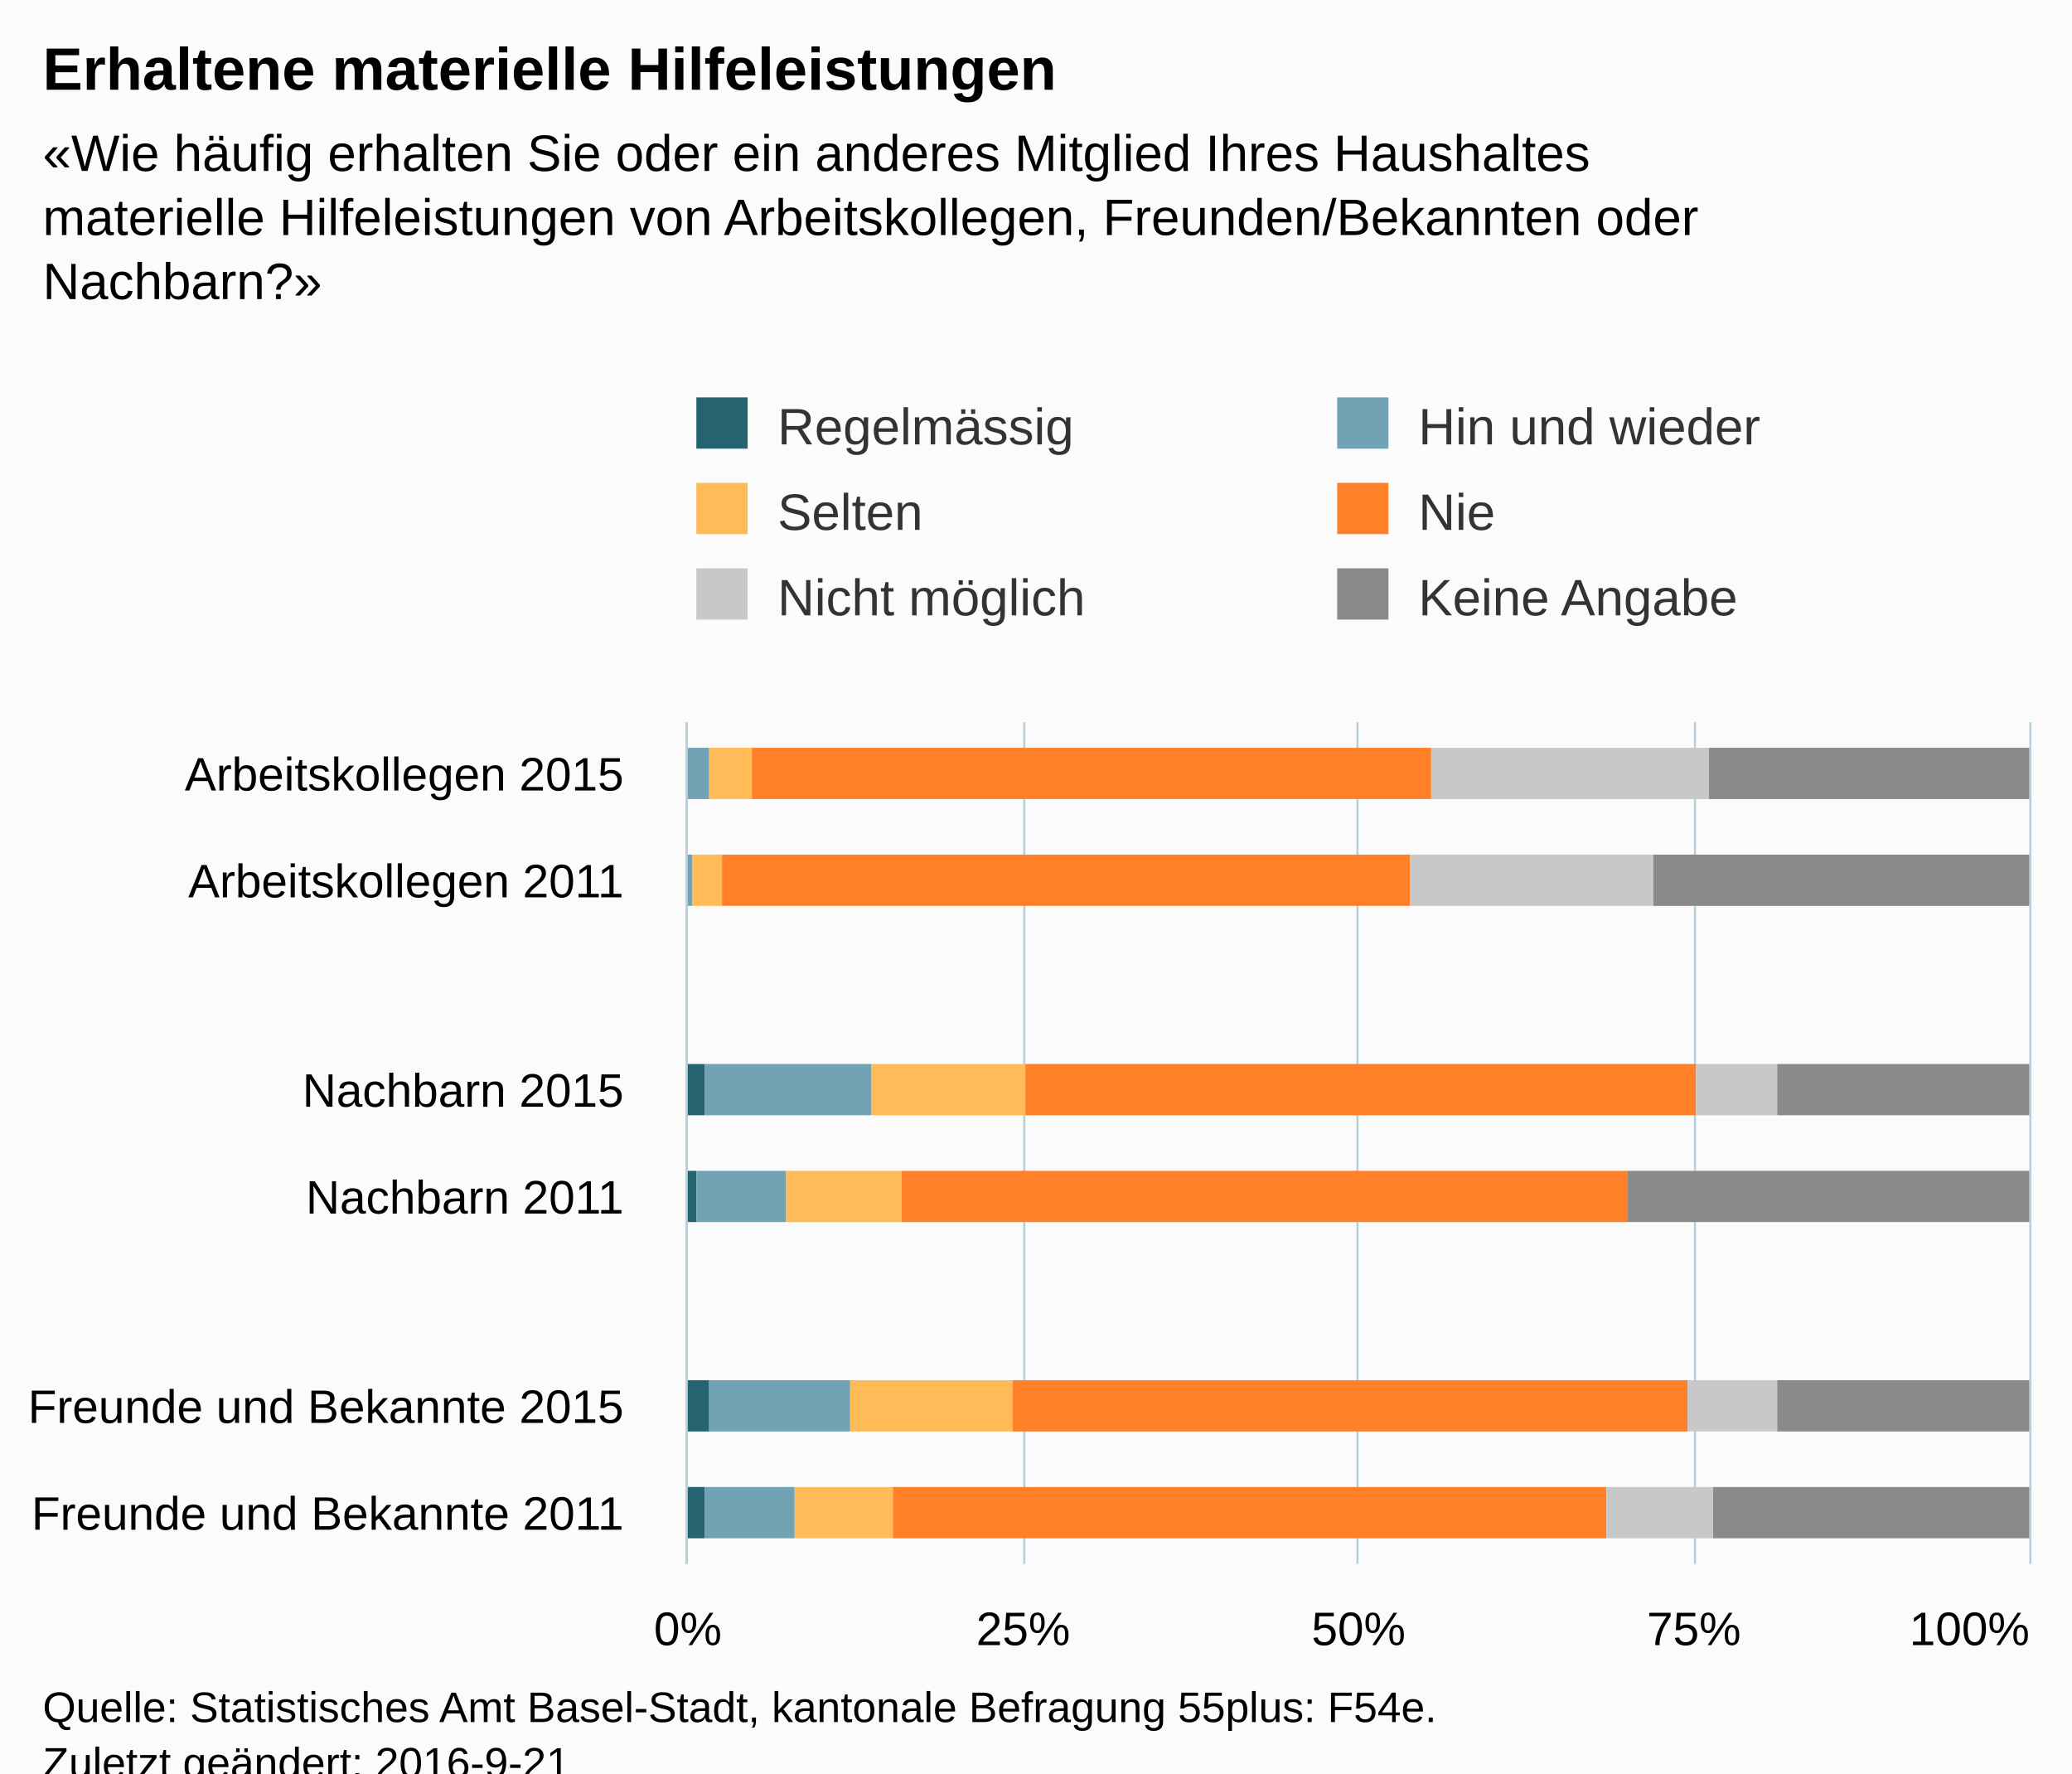
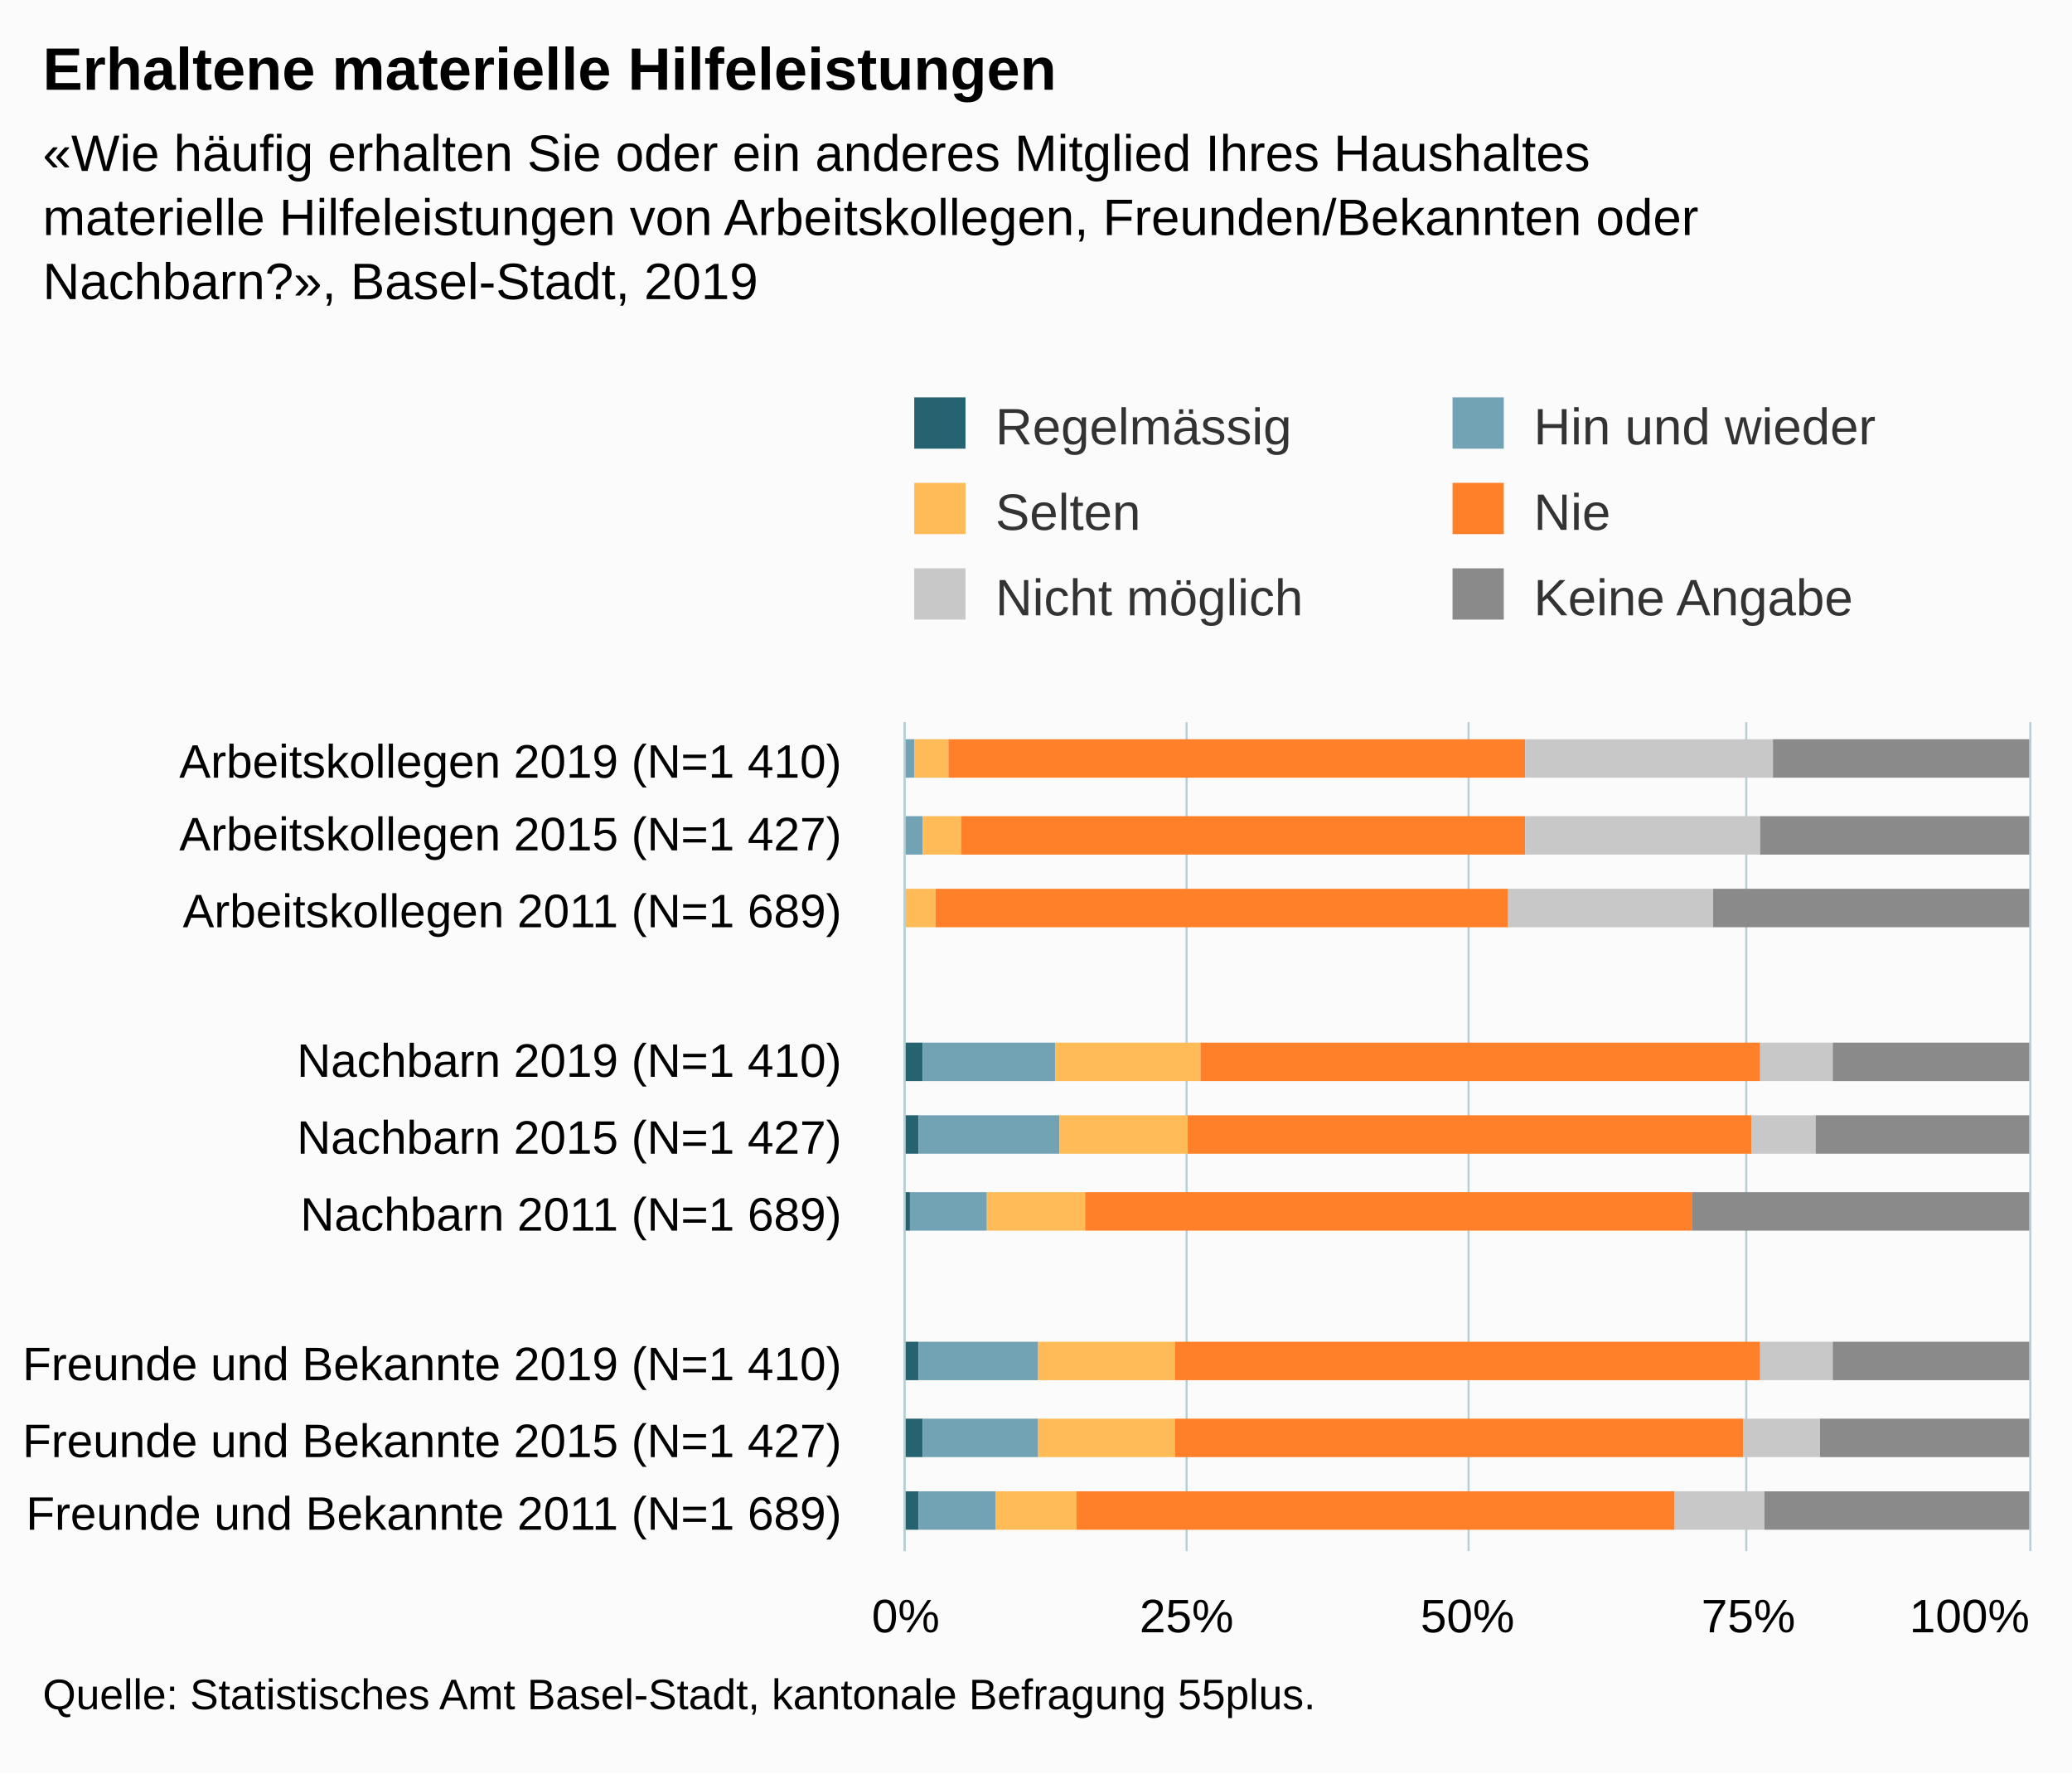
<svg xmlns="http://www.w3.org/2000/svg" version="1.1" class="highcharts-root" style="font-family:Arial;font-size:12px;" viewBox="0 0 485 415">
  <defs>
-     <clipPath id="highcharts-m1y9xs7-6">
-       <rect x="0" y="0" width="197" height="314" fill="none" />
+     <clipPath id="highcharts-y0riz9f-6">
+       <rect x="0" y="0" width="194" height="263" fill="none" />
    </clipPath>
-     <clipPath id="highcharts-m1y9xs7-7">
-       <rect x="0" y="0" width="197" height="314" fill="none" />
+     <clipPath id="highcharts-y0riz9f-7">
+       <rect x="0" y="0" width="194" height="263" fill="none" />
    </clipPath>
  </defs>
-   <rect fill="#fbfbfb" class="highcharts-background" x="0" y="0" width="485" height="428" rx="0" ry="0" />
-   <rect fill="none" class="highcharts-plot-background" x="161" y="169" width="314" height="197" />
+   <rect fill="#fbfbfb" class="highcharts-background" x="0" y="0" width="485" height="415" rx="0" ry="0" />
+   <rect fill="none" class="highcharts-plot-background" x="212" y="169" width="263" height="194" />
  <g class="highcharts-pane-group" data-z-index="0" />
  <g class="highcharts-grid highcharts-xaxis-grid " data-z-index="1">
-     <path fill="none" data-z-index="1" class="highcharts-grid-line" d="M 161 194.5 L 475 194.5" opacity="1" />
-     <path fill="none" data-z-index="1" class="highcharts-grid-line" d="M 161 218.5 L 475 218.5" opacity="1" />
-     <path fill="none" data-z-index="1" class="highcharts-grid-line" d="M 161 243.5 L 475 243.5" opacity="1" />
-     <path fill="none" data-z-index="1" class="highcharts-grid-line" d="M 161 268.5 L 475 268.5" opacity="1" />
-     <path fill="none" data-z-index="1" class="highcharts-grid-line" d="M 161 292.5 L 475 292.5" opacity="1" />
-     <path fill="none" data-z-index="1" class="highcharts-grid-line" d="M 161 317.5 L 475 317.5" opacity="1" />
-     <path fill="none" data-z-index="1" class="highcharts-grid-line" d="M 161 341.5 L 475 341.5" opacity="1" />
-     <path fill="none" data-z-index="1" class="highcharts-grid-line" d="M 161 366.5 L 475 366.5" opacity="1" />
-     <path fill="none" data-z-index="1" class="highcharts-grid-line" d="M 161 169.5 L 475 169.5" opacity="1" />
+     <path fill="none" data-z-index="1" class="highcharts-grid-line" d="M 212 187.5 L 475 187.5" opacity="1" />
+     <path fill="none" data-z-index="1" class="highcharts-grid-line" d="M 212 204.5 L 475 204.5" opacity="1" />
+     <path fill="none" data-z-index="1" class="highcharts-grid-line" d="M 212 222.5 L 475 222.5" opacity="1" />
+     <path fill="none" data-z-index="1" class="highcharts-grid-line" d="M 212 240.5 L 475 240.5" opacity="1" />
+     <path fill="none" data-z-index="1" class="highcharts-grid-line" d="M 212 257.5 L 475 257.5" opacity="1" />
+     <path fill="none" data-z-index="1" class="highcharts-grid-line" d="M 212 275.5 L 475 275.5" opacity="1" />
+     <path fill="none" data-z-index="1" class="highcharts-grid-line" d="M 212 292.5 L 475 292.5" opacity="1" />
+     <path fill="none" data-z-index="1" class="highcharts-grid-line" d="M 212 310.5 L 475 310.5" opacity="1" />
+     <path fill="none" data-z-index="1" class="highcharts-grid-line" d="M 212 328.5 L 475 328.5" opacity="1" />
+     <path fill="none" data-z-index="1" class="highcharts-grid-line" d="M 212 345.5 L 475 345.5" opacity="1" />
+     <path fill="none" data-z-index="1" class="highcharts-grid-line" d="M 212 363.5 L 475 363.5" opacity="1" />
+     <path fill="none" data-z-index="1" class="highcharts-grid-line" d="M 212 169.5 L 475 169.5" opacity="1" />
  </g>
  <g class="highcharts-grid highcharts-yaxis-grid " data-z-index="1">
-     <path fill="none" stroke="#B9CFD7" stroke-width="0.5" data-z-index="1" class="highcharts-grid-line" d="M 160.75 169 L 160.75 366" opacity="1" />
-     <path fill="none" stroke="#B9CFD7" stroke-width="0.5" data-z-index="1" class="highcharts-grid-line" d="M 239.75 169 L 239.75 366" opacity="1" />
-     <path fill="none" stroke="#B9CFD7" stroke-width="0.5" data-z-index="1" class="highcharts-grid-line" d="M 317.75 169 L 317.75 366" opacity="1" />
-     <path fill="none" stroke="#B9CFD7" stroke-width="0.5" data-z-index="1" class="highcharts-grid-line" d="M 396.75 169 L 396.75 366" opacity="1" />
-     <path fill="none" stroke="#B9CFD7" stroke-width="0.5" data-z-index="1" class="highcharts-grid-line" d="M 475.25 169 L 475.25 366" opacity="1" />
-   </g>
-   <rect fill="none" class="highcharts-plot-border" data-z-index="1" x="161" y="169" width="314" height="197" />
+     <path fill="none" stroke="#B9CFD7" stroke-width="0.5" data-z-index="1" class="highcharts-grid-line" d="M 211.75 169 L 211.75 363" opacity="1" />
+     <path fill="none" stroke="#B9CFD7" stroke-width="0.5" data-z-index="1" class="highcharts-grid-line" d="M 277.75 169 L 277.75 363" opacity="1" />
+     <path fill="none" stroke="#B9CFD7" stroke-width="0.5" data-z-index="1" class="highcharts-grid-line" d="M 343.75 169 L 343.75 363" opacity="1" />
+     <path fill="none" stroke="#B9CFD7" stroke-width="0.5" data-z-index="1" class="highcharts-grid-line" d="M 408.75 169 L 408.75 363" opacity="1" />
+     <path fill="none" stroke="#B9CFD7" stroke-width="0.5" data-z-index="1" class="highcharts-grid-line" d="M 475.25 169 L 475.25 363" opacity="1" />
+   </g>
+   <rect fill="none" class="highcharts-plot-border" data-z-index="1" x="212" y="169" width="263" height="194" />
  <g class="highcharts-axis highcharts-xaxis " data-z-index="2">
-     <path fill="none" class="highcharts-axis-line" stroke="#B9CFD7" stroke-width="0.5" data-z-index="7" d="M 160.75 169 L 160.75 366" />
+     <path fill="none" class="highcharts-axis-line" stroke="#B9CFD7" stroke-width="0.5" data-z-index="7" d="M 211.75 169 L 211.75 363" />
  </g>
  <g class="highcharts-axis highcharts-yaxis " data-z-index="2">
-     <path fill="none" class="highcharts-axis-line" data-z-index="7" d="M 161 366 L 475 366" />
+     <path fill="none" class="highcharts-axis-line" data-z-index="7" d="M 212 363 L 475 363" />
  </g>
  <g class="highcharts-series-group" data-z-index="3">
-     <g data-z-index="0.1" class="highcharts-series highcharts-series-0 highcharts-column-series " transform="translate(475,366) rotate(90) scale(-1,1) scale(1 1)" clip-path="url(#highcharts-m1y9xs7-7)">
-       <rect x="179" y="315" width="12" height="0" fill="#256370" class="highcharts-point" />
-       <rect x="105" y="310" width="12" height="5" fill="#256370" class="highcharts-point" />
-       <rect x="80" y="312" width="12" height="3" fill="#256370" class="highcharts-point" />
-       <rect x="31" y="309" width="12" height="6" fill="#256370" class="highcharts-point" />
-       <rect x="6" y="310" width="12" height="5" fill="#256370" class="highcharts-point" />
-     </g>
-     <g data-z-index="0.1" class="highcharts-markers highcharts-series-0 highcharts-column-series " transform="translate(475,366) rotate(90) scale(-1,1) scale(1 1)" clip-path="none" />
-     <g data-z-index="0.1" class="highcharts-series highcharts-series-1 highcharts-column-series " transform="translate(475,366) rotate(90) scale(-1,1) scale(1 1)" clip-path="url(#highcharts-m1y9xs7-7)">
-       <rect x="179" y="309" width="12" height="6" fill="#71A3B5" class="highcharts-point" />
-       <rect x="154" y="313" width="12" height="2" fill="#71A3B5" class="highcharts-point" />
-       <rect x="105" y="271" width="12" height="39" fill="#71A3B5" class="highcharts-point" />
-       <rect x="80" y="291" width="12" height="21" fill="#71A3B5" class="highcharts-point" />
-       <rect x="31" y="276" width="12" height="33" fill="#71A3B5" class="highcharts-point" />
-       <rect x="6" y="289" width="12" height="21" fill="#71A3B5" class="highcharts-point" />
-     </g>
-     <g data-z-index="0.1" class="highcharts-markers highcharts-series-1 highcharts-column-series " transform="translate(475,366) rotate(90) scale(-1,1) scale(1 1)" clip-path="none" />
-     <g data-z-index="0.1" class="highcharts-series highcharts-series-2 highcharts-column-series " transform="translate(475,366) rotate(90) scale(-1,1) scale(1 1)" clip-path="url(#highcharts-m1y9xs7-7)">
-       <rect x="179" y="299" width="12" height="10" fill="#FFBB58" class="highcharts-point" />
-       <rect x="154" y="306" width="12" height="7" fill="#FFBB58" class="highcharts-point" />
-       <rect x="105" y="235" width="12" height="36" fill="#FFBB58" class="highcharts-point" />
-       <rect x="80" y="264" width="12" height="27" fill="#FFBB58" class="highcharts-point" />
-       <rect x="31" y="238" width="12" height="38" fill="#FFBB58" class="highcharts-point" />
-       <rect x="6" y="266" width="12" height="23" fill="#FFBB58" class="highcharts-point" />
-     </g>
-     <g data-z-index="0.1" class="highcharts-markers highcharts-series-2 highcharts-column-series " transform="translate(475,366) rotate(90) scale(-1,1) scale(1 1)" clip-path="none" />
-     <g data-z-index="0.1" class="highcharts-series highcharts-series-3 highcharts-column-series " transform="translate(475,366) rotate(90) scale(-1,1) scale(1 1)" clip-path="url(#highcharts-m1y9xs7-7)">
-       <rect x="179" y="140" width="12" height="159" fill="#FF8028" class="highcharts-point" />
-       <rect x="154" y="145" width="12" height="161" fill="#FF8028" class="highcharts-point" />
-       <rect x="105" y="78" width="12" height="157" fill="#FF8028" class="highcharts-point" />
-       <rect x="80" y="94" width="12" height="170" fill="#FF8028" class="highcharts-point" />
-       <rect x="31" y="80" width="12" height="158" fill="#FF8028" class="highcharts-point" />
-       <rect x="6" y="99" width="12" height="167" fill="#FF8028" class="highcharts-point" />
-     </g>
-     <g data-z-index="0.1" class="highcharts-markers highcharts-series-3 highcharts-column-series " transform="translate(475,366) rotate(90) scale(-1,1) scale(1 1)" clip-path="none" />
-     <g data-z-index="0.1" class="highcharts-series highcharts-series-4 highcharts-column-series " transform="translate(475,366) rotate(90) scale(-1,1) scale(1 1)" clip-path="url(#highcharts-m1y9xs7-7)">
-       <rect x="179" y="75" width="12" height="65" fill="#C8C8C8" class="highcharts-point" />
-       <rect x="154" y="88" width="12" height="57" fill="#C8C8C8" class="highcharts-point" />
-       <rect x="105" y="59" width="12" height="19" fill="#C8C8C8" class="highcharts-point" />
-       <rect x="80" y="94" width="12" height="0" fill="#C8C8C8" class="highcharts-point" />
-       <rect x="31" y="59" width="12" height="21" fill="#C8C8C8" class="highcharts-point" />
-       <rect x="6" y="74" width="12" height="25" fill="#C8C8C8" class="highcharts-point" />
-     </g>
-     <g data-z-index="0.1" class="highcharts-markers highcharts-series-4 highcharts-column-series " transform="translate(475,366) rotate(90) scale(-1,1) scale(1 1)" clip-path="none" />
-     <g data-z-index="0.1" class="highcharts-series highcharts-series-5 highcharts-column-series " transform="translate(475,366) rotate(90) scale(-1,1) scale(1 1)" clip-path="url(#highcharts-m1y9xs7-7)">
-       <rect x="179" y="0" width="12" height="75" fill="#8A8A8A" class="highcharts-point" />
-       <rect x="154" y="0" width="12" height="88" fill="#8A8A8A" class="highcharts-point" />
-       <rect x="105" y="0" width="12" height="59" fill="#8A8A8A" class="highcharts-point" />
-       <rect x="80" y="0" width="12" height="94" fill="#8A8A8A" class="highcharts-point" />
-       <rect x="31" y="0" width="12" height="59" fill="#8A8A8A" class="highcharts-point" />
-       <rect x="6" y="0" width="12" height="74" fill="#8A8A8A" class="highcharts-point" />
-     </g>
-     <g data-z-index="0.1" class="highcharts-markers highcharts-series-5 highcharts-column-series " transform="translate(475,366) rotate(90) scale(-1,1) scale(1 1)" clip-path="none" />
+     <g data-z-index="0.1" class="highcharts-series highcharts-series-0 highcharts-column-series " transform="translate(475,363) rotate(90) scale(-1,1) scale(1 1)" clip-path="url(#highcharts-y0riz9f-7)">
+       <rect x="181" y="264" width="9" height="0" fill="#256370" class="highcharts-point" />
+       <rect x="163" y="264" width="9" height="0" fill="#256370" class="highcharts-point" />
+       <rect x="110" y="259" width="9" height="5" fill="#256370" class="highcharts-point" />
+       <rect x="93" y="260" width="9" height="4" fill="#256370" class="highcharts-point" />
+       <rect x="75" y="262" width="9" height="2" fill="#256370" class="highcharts-point" />
+       <rect x="40" y="260" width="9" height="4" fill="#256370" class="highcharts-point" />
+       <rect x="22" y="259" width="9" height="5" fill="#256370" class="highcharts-point" />
+       <rect x="5" y="260" width="9" height="4" fill="#256370" class="highcharts-point" />
+     </g>
+     <g data-z-index="0.1" class="highcharts-markers highcharts-series-0 highcharts-column-series " transform="translate(475,363) rotate(90) scale(-1,1) scale(1 1)" clip-path="none" />
+     <g data-z-index="0.1" class="highcharts-series highcharts-series-1 highcharts-column-series " transform="translate(475,363) rotate(90) scale(-1,1) scale(1 1)" clip-path="url(#highcharts-y0riz9f-7)">
+       <rect x="181" y="261" width="9" height="3" fill="#71A3B5" class="highcharts-point" />
+       <rect x="163" y="259" width="9" height="5" fill="#71A3B5" class="highcharts-point" />
+       <rect x="146" y="263" width="9" height="1" fill="#71A3B5" class="highcharts-point" />
+       <rect x="110" y="228" width="9" height="31" fill="#71A3B5" class="highcharts-point" />
+       <rect x="93" y="227" width="9" height="33" fill="#71A3B5" class="highcharts-point" />
+       <rect x="75" y="244" width="9" height="18" fill="#71A3B5" class="highcharts-point" />
+       <rect x="40" y="232" width="9" height="28" fill="#71A3B5" class="highcharts-point" />
+       <rect x="22" y="232" width="9" height="27" fill="#71A3B5" class="highcharts-point" />
+       <rect x="5" y="242" width="9" height="18" fill="#71A3B5" class="highcharts-point" />
+     </g>
+     <g data-z-index="0.1" class="highcharts-markers highcharts-series-1 highcharts-column-series " transform="translate(475,363) rotate(90) scale(-1,1) scale(1 1)" clip-path="none" />
+     <g data-z-index="0.1" class="highcharts-series highcharts-series-2 highcharts-column-series " transform="translate(475,363) rotate(90) scale(-1,1) scale(1 1)" clip-path="url(#highcharts-y0riz9f-7)">
+       <rect x="181" y="253" width="9" height="8" fill="#FFBB58" class="highcharts-point" />
+       <rect x="163" y="250" width="9" height="9" fill="#FFBB58" class="highcharts-point" />
+       <rect x="146" y="256" width="9" height="7" fill="#FFBB58" class="highcharts-point" />
+       <rect x="110" y="194" width="9" height="34" fill="#FFBB58" class="highcharts-point" />
+       <rect x="93" y="197" width="9" height="30" fill="#FFBB58" class="highcharts-point" />
+       <rect x="75" y="221" width="9" height="23" fill="#FFBB58" class="highcharts-point" />
+       <rect x="40" y="200" width="9" height="32" fill="#FFBB58" class="highcharts-point" />
+       <rect x="22" y="200" width="9" height="32" fill="#FFBB58" class="highcharts-point" />
+       <rect x="5" y="223" width="9" height="19" fill="#FFBB58" class="highcharts-point" />
+     </g>
+     <g data-z-index="0.1" class="highcharts-markers highcharts-series-2 highcharts-column-series " transform="translate(475,363) rotate(90) scale(-1,1) scale(1 1)" clip-path="none" />
+     <g data-z-index="0.1" class="highcharts-series highcharts-series-3 highcharts-column-series " transform="translate(475,363) rotate(90) scale(-1,1) scale(1 1)" clip-path="url(#highcharts-y0riz9f-7)">
+       <rect x="181" y="118" width="9" height="135" fill="#FF8028" class="highcharts-point" />
+       <rect x="163" y="118" width="9" height="132" fill="#FF8028" class="highcharts-point" />
+       <rect x="146" y="122" width="9" height="134" fill="#FF8028" class="highcharts-point" />
+       <rect x="110" y="63" width="9" height="131" fill="#FF8028" class="highcharts-point" />
+       <rect x="93" y="65" width="9" height="132" fill="#FF8028" class="highcharts-point" />
+       <rect x="75" y="79" width="9" height="142" fill="#FF8028" class="highcharts-point" />
+       <rect x="40" y="63" width="9" height="137" fill="#FF8028" class="highcharts-point" />
+       <rect x="22" y="67" width="9" height="133" fill="#FF8028" class="highcharts-point" />
+       <rect x="5" y="83" width="9" height="140" fill="#FF8028" class="highcharts-point" />
+     </g>
+     <g data-z-index="0.1" class="highcharts-markers highcharts-series-3 highcharts-column-series " transform="translate(475,363) rotate(90) scale(-1,1) scale(1 1)" clip-path="none" />
+     <g data-z-index="0.1" class="highcharts-series highcharts-series-4 highcharts-column-series " transform="translate(475,363) rotate(90) scale(-1,1) scale(1 1)" clip-path="url(#highcharts-y0riz9f-7)">
+       <rect x="181" y="60" width="9" height="58" fill="#C8C8C8" class="highcharts-point" />
+       <rect x="163" y="63" width="9" height="55" fill="#C8C8C8" class="highcharts-point" />
+       <rect x="146" y="74" width="9" height="48" fill="#C8C8C8" class="highcharts-point" />
+       <rect x="110" y="46" width="9" height="17" fill="#C8C8C8" class="highcharts-point" />
+       <rect x="93" y="50" width="9" height="15" fill="#C8C8C8" class="highcharts-point" />
+       <rect x="75" y="79" width="9" height="0" fill="#C8C8C8" class="highcharts-point" />
+       <rect x="40" y="46" width="9" height="17" fill="#C8C8C8" class="highcharts-point" />
+       <rect x="22" y="49" width="9" height="18" fill="#C8C8C8" class="highcharts-point" />
+       <rect x="5" y="62" width="9" height="21" fill="#C8C8C8" class="highcharts-point" />
+     </g>
+     <g data-z-index="0.1" class="highcharts-markers highcharts-series-4 highcharts-column-series " transform="translate(475,363) rotate(90) scale(-1,1) scale(1 1)" clip-path="none" />
+     <g data-z-index="0.1" class="highcharts-series highcharts-series-5 highcharts-column-series " transform="translate(475,363) rotate(90) scale(-1,1) scale(1 1)" clip-path="url(#highcharts-y0riz9f-7)">
+       <rect x="181" y="0" width="9" height="60" fill="#8A8A8A" class="highcharts-point" />
+       <rect x="163" y="0" width="9" height="63" fill="#8A8A8A" class="highcharts-point" />
+       <rect x="146" y="0" width="9" height="74" fill="#8A8A8A" class="highcharts-point" />
+       <rect x="110" y="0" width="9" height="46" fill="#8A8A8A" class="highcharts-point" />
+       <rect x="93" y="0" width="9" height="50" fill="#8A8A8A" class="highcharts-point" />
+       <rect x="75" y="0" width="9" height="79" fill="#8A8A8A" class="highcharts-point" />
+       <rect x="40" y="0" width="9" height="46" fill="#8A8A8A" class="highcharts-point" />
+       <rect x="22" y="0" width="9" height="49" fill="#8A8A8A" class="highcharts-point" />
+       <rect x="5" y="0" width="9" height="62" fill="#8A8A8A" class="highcharts-point" />
+     </g>
+     <g data-z-index="0.1" class="highcharts-markers highcharts-series-5 highcharts-column-series " transform="translate(475,363) rotate(90) scale(-1,1) scale(1 1)" clip-path="none" />
  </g>
  <text x="10" text-anchor="start" class="highcharts-title" data-z-index="4" style="color:#000000;font-size:14px;font-weight:bold;fill:#000000;" y="21">
    <tspan>Erhaltene materielle Hilfeleistungen</tspan>
  </text>
  <text x="10" text-anchor="start" class="highcharts-subtitle" data-z-index="4" style="color:#000000;font-size:12px;fill:#000000;" y="40">
    <tspan>«Wie häufig erhalten Sie oder ein anderes Mitglied Ihres Haushaltes</tspan>
    <tspan dy="15" x="10">materielle Hilfeleistungen von Arbeitskollegen, Freunden/Bekannten oder</tspan>
-     <tspan dy="15" x="10">Nachbarn?»</tspan>
+     <tspan dy="15" x="10">Nachbarn?», Basel-Stadt, 2019</tspan>
  </text>
-   <g class="highcharts-legend" data-z-index="7" transform="translate(153,86)">
-     <rect fill="none" class="highcharts-legend-box" rx="0" ry="0" x="0" y="0" width="296" height="71" visibility="visible" />
+   <g class="highcharts-legend" data-z-index="7" transform="translate(204,86)">
+     <rect fill="none" class="highcharts-legend-box" rx="0" ry="0" x="0" y="0" width="248" height="71" visibility="visible" />
    <g data-z-index="1">
      <g>
        <g class="highcharts-legend-item highcharts-column-series highcharts-color-undefined highcharts-series-0" data-z-index="1" transform="translate(8,3)">
-           <text x="21" style="color:#333333;font-size:12px;font-weight:normal;cursor:pointer;fill:#333333;" text-anchor="start" data-z-index="2" y="15">
+           <text x="21" style="color:#333333;font-size:12px;font-weight:normal;cursor:pointer;white-space:nowrap;fill:#333333;" text-anchor="start" data-z-index="2" y="15">
            <tspan>Regelmässig</tspan>
          </text>
          <rect x="2" y="4" width="12" height="12" fill="#256370" class="highcharts-point" data-z-index="3" />
        </g>
-         <g class="highcharts-legend-item highcharts-column-series highcharts-color-undefined highcharts-series-1" data-z-index="1" transform="translate(158,3)">
-           <text x="21" y="15" style="color:#333333;font-size:12px;font-weight:normal;cursor:pointer;fill:#333333;" text-anchor="start" data-z-index="2">
+         <g class="highcharts-legend-item highcharts-column-series highcharts-color-undefined highcharts-series-1" data-z-index="1" transform="translate(134,3)">
+           <text x="21" y="15" style="color:#333333;font-size:12px;font-weight:normal;cursor:pointer;white-space:nowrap;fill:#333333;" text-anchor="start" data-z-index="2">
            <tspan>Hin und wieder</tspan>
          </text>
          <rect x="2" y="4" width="12" height="12" fill="#71A3B5" class="highcharts-point" data-z-index="3" />
        </g>
        <g class="highcharts-legend-item highcharts-column-series highcharts-color-undefined highcharts-series-2" data-z-index="1" transform="translate(8,23)">
-           <text x="21" y="15" style="color:#333333;font-size:12px;font-weight:normal;cursor:pointer;fill:#333333;" text-anchor="start" data-z-index="2">
+           <text x="21" y="15" style="color:#333333;font-size:12px;font-weight:normal;cursor:pointer;white-space:nowrap;fill:#333333;" text-anchor="start" data-z-index="2">
            <tspan>Selten</tspan>
          </text>
          <rect x="2" y="4" width="12" height="12" fill="#FFBB58" class="highcharts-point" data-z-index="3" />
        </g>
-         <g class="highcharts-legend-item highcharts-column-series highcharts-color-undefined highcharts-series-3" data-z-index="1" transform="translate(158,23)">
-           <text x="21" y="15" style="color:#333333;font-size:12px;font-weight:normal;cursor:pointer;fill:#333333;" text-anchor="start" data-z-index="2">
+         <g class="highcharts-legend-item highcharts-column-series highcharts-color-undefined highcharts-series-3" data-z-index="1" transform="translate(134,23)">
+           <text x="21" y="15" style="color:#333333;font-size:12px;font-weight:normal;cursor:pointer;white-space:nowrap;fill:#333333;" text-anchor="start" data-z-index="2">
            <tspan>Nie</tspan>
          </text>
          <rect x="2" y="4" width="12" height="12" fill="#FF8028" class="highcharts-point" data-z-index="3" />
        </g>
        <g class="highcharts-legend-item highcharts-column-series highcharts-color-undefined highcharts-series-4" data-z-index="1" transform="translate(8,43)">
-           <text x="21" y="15" style="color:#333333;font-size:12px;font-weight:normal;cursor:pointer;fill:#333333;" text-anchor="start" data-z-index="2">
+           <text x="21" y="15" style="color:#333333;font-size:12px;font-weight:normal;cursor:pointer;white-space:nowrap;fill:#333333;" text-anchor="start" data-z-index="2">
            <tspan>Nicht möglich</tspan>
          </text>
          <rect x="2" y="4" width="12" height="12" fill="#C8C8C8" class="highcharts-point" data-z-index="3" />
        </g>
-         <g class="highcharts-legend-item highcharts-column-series highcharts-color-undefined highcharts-series-5" data-z-index="1" transform="translate(158,43)">
-           <text x="21" y="15" style="color:#333333;font-size:12px;font-weight:normal;cursor:pointer;fill:#333333;" text-anchor="start" data-z-index="2">
+         <g class="highcharts-legend-item highcharts-column-series highcharts-color-undefined highcharts-series-5" data-z-index="1" transform="translate(134,43)">
+           <text x="21" y="15" style="color:#333333;font-size:12px;font-weight:normal;cursor:pointer;white-space:nowrap;fill:#333333;" text-anchor="start" data-z-index="2">
            <tspan>Keine Angabe</tspan>
          </text>
          <rect x="2" y="4" width="12" height="12" fill="#8A8A8A" class="highcharts-point" data-z-index="3" />
        </g>
      </g>
    </g>
  </g>
  <g class="highcharts-axis-labels highcharts-xaxis-labels " data-z-index="7">
-     <text x="146" style="color:#000000;cursor:default;font-size:11px;white-space:nowrap;fill:#000000;" text-anchor="end" transform="translate(0,0)" y="185" opacity="1">
-       <tspan>Arbeitskollegen 2015</tspan>
-     </text>
-     <text x="146" style="color:#000000;cursor:default;font-size:11px;white-space:nowrap;fill:#000000;" text-anchor="end" transform="translate(0,0)" y="210" opacity="1">
-       <tspan>Arbeitskollegen 2011</tspan>
-     </text>
-     <text x="146" style="color:#000000;cursor:default;font-size:11px;white-space:nowrap;fill:#000000;" text-anchor="end" transform="translate(0,0)" y="242" opacity="1" />
-     <text x="146" style="color:#000000;cursor:default;font-size:11px;white-space:nowrap;fill:#000000;" text-anchor="end" transform="translate(0,0)" y="259" opacity="1">
-       <tspan>Nachbarn 2015</tspan>
-     </text>
-     <text x="146" style="color:#000000;cursor:default;font-size:11px;white-space:nowrap;fill:#000000;" text-anchor="end" transform="translate(0,0)" y="284" opacity="1">
-       <tspan>Nachbarn 2011</tspan>
-     </text>
-     <text x="146" style="color:#000000;cursor:default;font-size:11px;white-space:nowrap;fill:#000000;" text-anchor="end" transform="translate(0,0)" y="315" opacity="1" />
-     <text x="146" style="color:#000000;cursor:default;font-size:11px;white-space:nowrap;fill:#000000;" text-anchor="end" transform="translate(0,0)" y="333" opacity="1">
-       <tspan>Freunde und Bekannte 2015</tspan>
-     </text>
-     <text x="146" style="color:#000000;cursor:default;font-size:11px;white-space:nowrap;fill:#000000;" text-anchor="end" transform="translate(0,0)" y="358" opacity="1">
-       <tspan>Freunde und Bekannte 2011</tspan>
+     <text x="197" style="color:#000000;cursor:default;font-size:11px;white-space:nowrap;fill:#000000;" text-anchor="end" transform="translate(0,0)" y="182" opacity="1">
+       <tspan>Arbeitskollegen 2019 (N=1 410)</tspan>
+     </text>
+     <text x="197" style="color:#000000;cursor:default;font-size:11px;white-space:nowrap;fill:#000000;" text-anchor="end" transform="translate(0,0)" y="199" opacity="1">
+       <tspan>Arbeitskollegen 2015 (N=1 427)</tspan>
+     </text>
+     <text x="197" style="color:#000000;cursor:default;font-size:11px;white-space:nowrap;fill:#000000;" text-anchor="end" transform="translate(0,0)" y="217" opacity="1">
+       <tspan>Arbeitskollegen 2011 (N=1 689)</tspan>
+     </text>
+     <text x="197" style="color:#000000;cursor:default;font-size:11px;white-space:nowrap;fill:#000000;" text-anchor="end" transform="translate(0,0)" y="242" opacity="1" />
+     <text x="197" style="color:#000000;cursor:default;font-size:11px;white-space:nowrap;fill:#000000;" text-anchor="end" transform="translate(0,0)" y="252" opacity="1">
+       <tspan>Nachbarn 2019 (N=1 410)</tspan>
+     </text>
+     <text x="197" style="color:#000000;cursor:default;font-size:11px;white-space:nowrap;fill:#000000;" text-anchor="end" transform="translate(0,0)" y="270" opacity="1">
+       <tspan>Nachbarn 2015 (N=1 427)</tspan>
+     </text>
+     <text x="197" style="color:#000000;cursor:default;font-size:11px;white-space:nowrap;fill:#000000;" text-anchor="end" transform="translate(0,0)" y="288" opacity="1">
+       <tspan>Nachbarn 2011 (N=1 689)</tspan>
+     </text>
+     <text x="197" style="color:#000000;cursor:default;font-size:11px;white-space:nowrap;fill:#000000;" text-anchor="end" transform="translate(0,0)" y="312" opacity="1" />
+     <text x="197" style="color:#000000;cursor:default;font-size:11px;white-space:nowrap;fill:#000000;" text-anchor="end" transform="translate(0,0)" y="323" opacity="1">
+       <tspan>Freunde und Bekannte 2019 (N=1 410)</tspan>
+     </text>
+     <text x="197" style="color:#000000;cursor:default;font-size:11px;white-space:nowrap;fill:#000000;" text-anchor="end" transform="translate(0,0)" y="341" opacity="1">
+       <tspan>Freunde und Bekannte 2015 (N=1 427)</tspan>
+     </text>
+     <text x="197" style="color:#000000;cursor:default;font-size:11px;white-space:nowrap;fill:#000000;" text-anchor="end" transform="translate(0,0)" y="358" opacity="1">
+       <tspan>Freunde und Bekannte 2011 (N=1 689)</tspan>
    </text>
  </g>
  <g class="highcharts-axis-labels highcharts-yaxis-labels " data-z-index="7">
-     <text x="161" style="color:#000000;cursor:default;font-size:11px;white-space:nowrap;fill:#000000;" text-anchor="middle" transform="translate(0,0)" y="385" opacity="1">0%</text>
-     <text x="461" style="color:#000000;cursor:default;font-size:11px;white-space:nowrap;fill:#000000;" text-anchor="middle" transform="translate(0,0)" y="385" opacity="1">100%</text>
-     <text x="239.5" style="color:#000000;cursor:default;font-size:11px;white-space:nowrap;fill:#000000;" text-anchor="middle" transform="translate(0,0)" y="385" opacity="1">25%</text>
-     <text x="318" style="color:#000000;cursor:default;font-size:11px;white-space:nowrap;fill:#000000;" text-anchor="middle" transform="translate(0,0)" y="385" opacity="1">50%</text>
-     <text x="396.5" style="color:#000000;cursor:default;font-size:11px;white-space:nowrap;fill:#000000;" text-anchor="middle" transform="translate(0,0)" y="385" opacity="1">75%</text>
-   </g>
-   <text x="10" class="highcharts-credits" text-anchor="start" data-z-index="8" style="cursor:default;color:#000000;font-size:10px;fill:#000000;" y="403">
-     <tspan>Quelle: Statistisches Amt Basel-Stadt, kantonale Befragung 55plus: F54e.</tspan>
-     <tspan x="10" dy="13">Zuletzt geändert: 2016-9-21</tspan>
+     <text x="212" style="color:#000000;cursor:default;font-size:11px;white-space:nowrap;fill:#000000;" text-anchor="middle" transform="translate(0,0)" y="382" opacity="1">0%</text>
+     <text x="461" style="color:#000000;cursor:default;font-size:11px;white-space:nowrap;fill:#000000;" text-anchor="middle" transform="translate(0,0)" y="382" opacity="1">100%</text>
+     <text x="277.75" style="color:#000000;cursor:default;font-size:11px;white-space:nowrap;fill:#000000;" text-anchor="middle" transform="translate(0,0)" y="382" opacity="1">25%</text>
+     <text x="343.5" style="color:#000000;cursor:default;font-size:11px;white-space:nowrap;fill:#000000;" text-anchor="middle" transform="translate(0,0)" y="382" opacity="1">50%</text>
+     <text x="409.25" style="color:#000000;cursor:default;font-size:11px;white-space:nowrap;fill:#000000;" text-anchor="middle" transform="translate(0,0)" y="382" opacity="1">75%</text>
+   </g>
+   <text x="10" class="highcharts-credits" text-anchor="start" data-z-index="8" style="cursor:default;color:#000000;font-size:10px;fill:#000000;" y="400">
+     <tspan>Quelle: Statistisches Amt Basel-Stadt, kantonale Befragung 55plus.</tspan>
  </text>
</svg>
